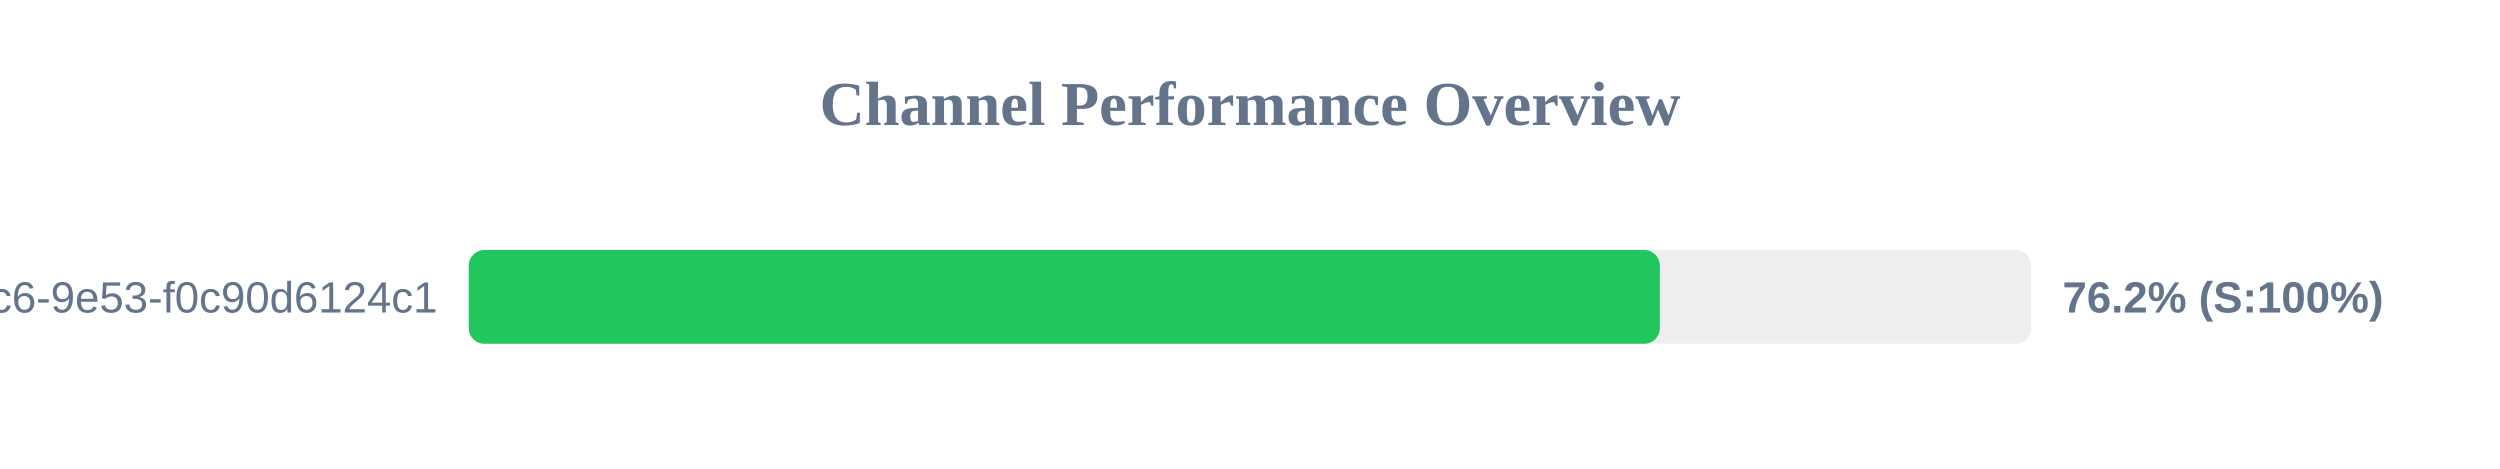
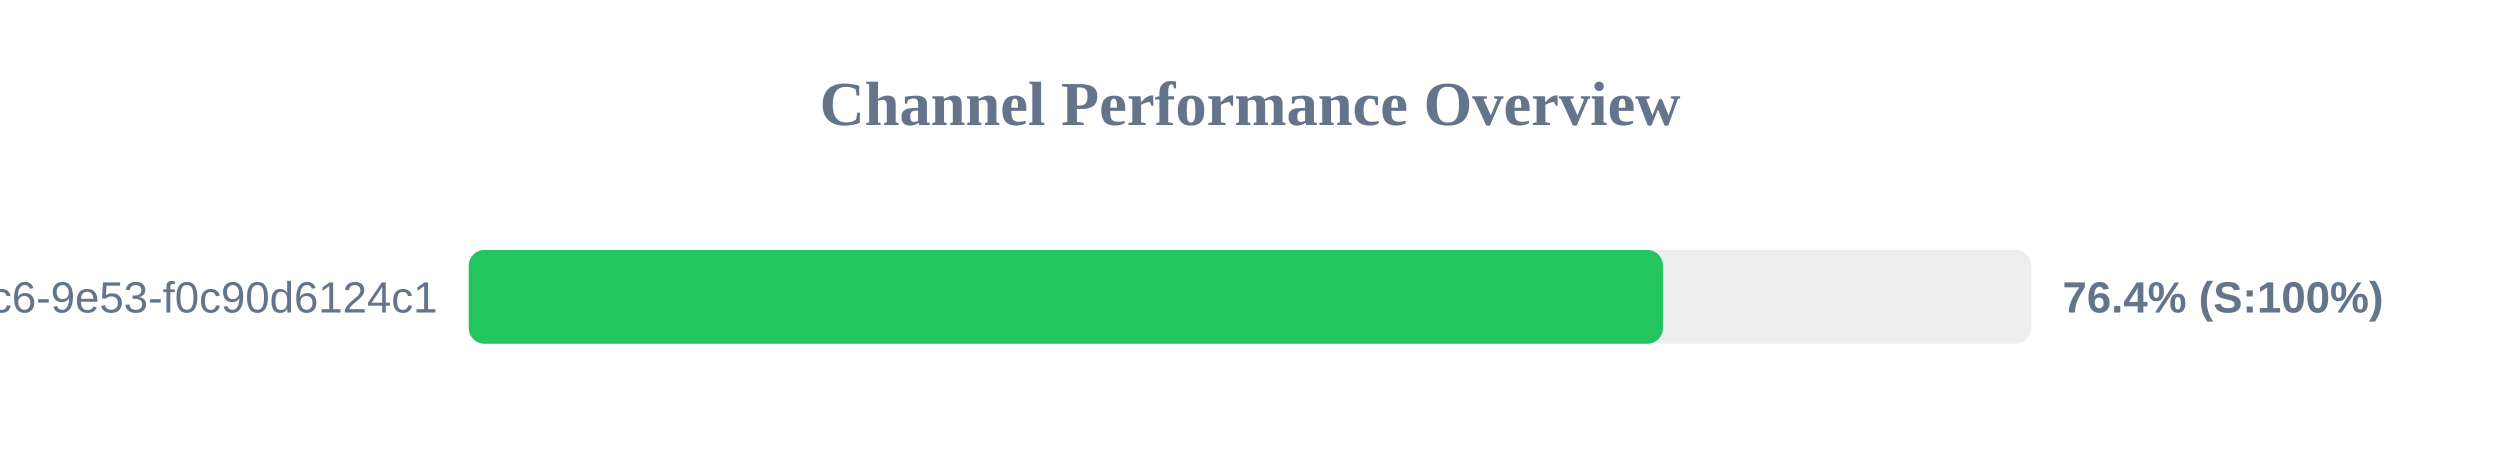
<svg xmlns="http://www.w3.org/2000/svg" width="800" height="150" version="1.1">
  <style>
        .row { font: 14px Arial; fill: #64748b; }
        .score { font: bold 14px Arial; fill: #64748b; }
    </style>
  <text x="400" y="40" text-anchor="middle" font-size="20px" font-weight="bold" fill="#64748b">Channel Performance Overview</text>
  <rect x="150" y="80" width="500" height="30" fill="#eee" rx="5" />
-   <rect x="150" y="80" width="381.15" height="30" fill="#22c55e" rx="5" />
+   <rect x="150" y="80" width="382.15" height="30" fill="#22c55e" rx="5" />
  <text x="140" y="100" text-anchor="end" class="row">?uuid=4685eb2a-5ddb-4dc6-9e53-f0c90d6124c1</text>
-   <text x="660" y="100" text-anchor="start" class="score">76.2% (S:100%)</text>
+   <text x="660" y="100" text-anchor="start" class="score">76.4% (S:100%)</text>
</svg>
